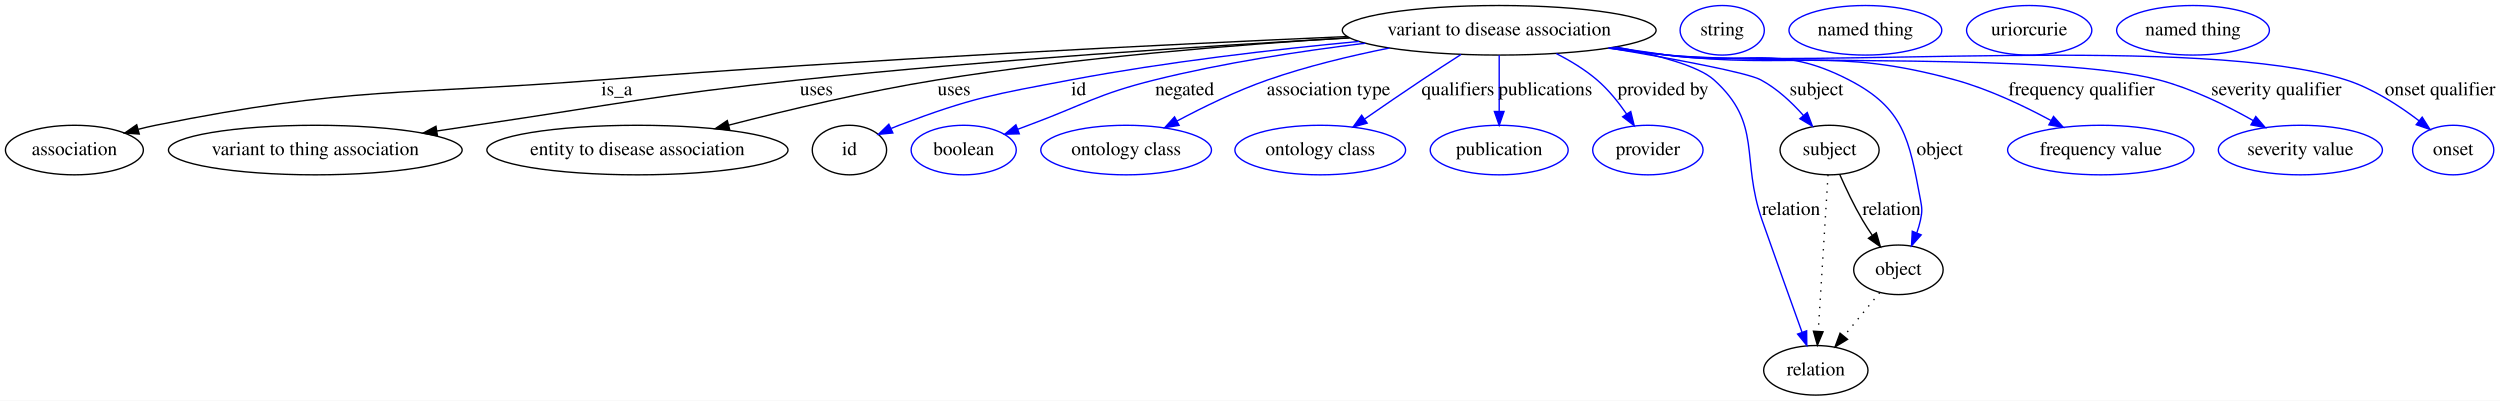
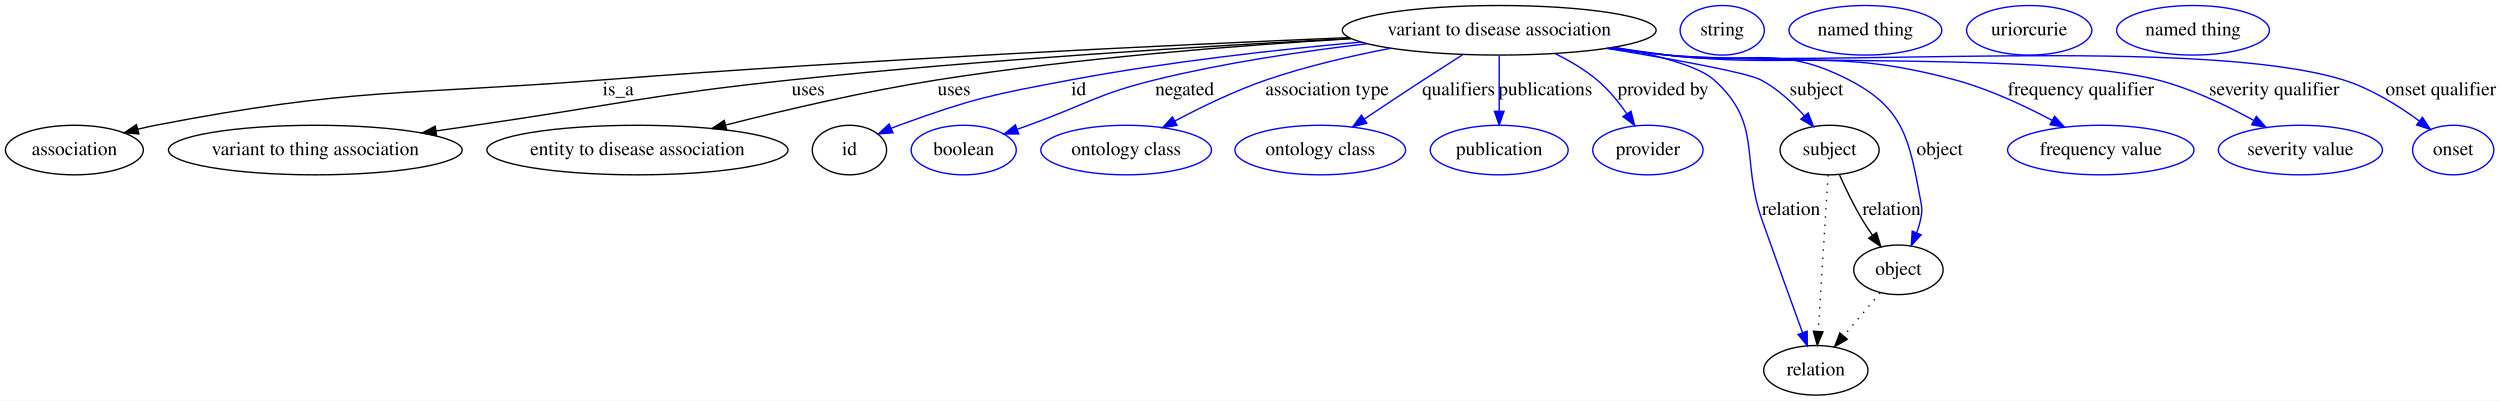
<svg xmlns="http://www.w3.org/2000/svg" width="1816pt" height="291pt" viewBox="0.00 0.00 1816.05 291.00">
  <g id="graph0" class="graph" transform="scale(1 1) rotate(0) translate(4 287)">
-     <polygon fill="#ffffff" stroke="transparent" points="-4,4 -4,-287 1812.046,-287 1812.046,4 -4,4" />
+     <polygon fill="white" stroke="transparent" points="-4,4 -4,-287 1812.05,-287 1812.05,4 -4,4" />
    <g id="node1" class="node">
-       <ellipse fill="none" stroke="#000000" cx="1085.046" cy="-265" rx="113.98" ry="18" />
-       <text text-anchor="middle" x="1085.046" y="-261.3" font-family="Times,serif" font-size="14.00" fill="#000000">variant to disease association</text>
+       <ellipse fill="none" stroke="black" cx="1085.05" cy="-265" rx="113.98" ry="18" />
+       <text text-anchor="middle" x="1085.05" y="-261.3" font-family="Times,serif" font-size="14.00">variant to disease association</text>
    </g>
    <g id="node2" class="node">
-       <ellipse fill="none" stroke="#000000" cx="50.046" cy="-178" rx="50.091" ry="18" />
-       <text text-anchor="middle" x="50.046" y="-174.3" font-family="Times,serif" font-size="14.00" fill="#000000">association</text>
+       <ellipse fill="none" stroke="black" cx="50.05" cy="-178" rx="50.09" ry="18" />
+       <text text-anchor="middle" x="50.05" y="-174.3" font-family="Times,serif" font-size="14.00">association</text>
    </g>
    <g id="edge1" class="edge">
-       <path fill="none" stroke="#000000" d="M974.771,-260.471C845.035,-254.782 623.2,-243.925 433.046,-229 288.744,-217.674 250.939,-224.587 109.046,-196 104.912,-195.167 100.654,-194.165 96.408,-193.065" />
-       <polygon fill="#000000" stroke="#000000" points="97.157,-189.64 86.586,-190.354 95.294,-196.388 97.157,-189.64" />
-       <text text-anchor="middle" x="444.046" y="-217.8" font-family="Times,serif" font-size="14.00" fill="#000000">is_a</text>
+       <path fill="none" stroke="black" d="M976.09,-259.72C846.72,-254.28 624.47,-243.78 434.05,-229 289.29,-217.77 251.6,-223.54 109.05,-196 104.87,-195.19 100.55,-194.22 96.25,-193.16" />
+       <polygon fill="black" stroke="black" points="96.87,-189.7 86.31,-190.55 95.09,-196.48 96.87,-189.7" />
+       <text text-anchor="middle" x="445.05" y="-217.8" font-family="Times,serif" font-size="14.00">is_a</text>
    </g>
    <g id="node3" class="node">
-       <ellipse fill="none" stroke="#000000" cx="225.046" cy="-178" rx="106.681" ry="18" />
-       <text text-anchor="middle" x="225.046" y="-174.3" font-family="Times,serif" font-size="14.00" fill="#000000">variant to thing association</text>
+       <ellipse fill="none" stroke="black" cx="225.05" cy="-178" rx="106.68" ry="18" />
+       <text text-anchor="middle" x="225.05" y="-174.3" font-family="Times,serif" font-size="14.00">variant to thing association</text>
    </g>
    <g id="edge2" class="edge">
-       <path fill="none" stroke="#000000" d="M976.347,-259.447C873.359,-253.677 714.437,-243.457 577.046,-229 471.718,-217.917 445.821,-211.454 341.046,-196 332.088,-194.679 322.745,-193.274 313.421,-191.854" />
-       <polygon fill="#000000" stroke="#000000" points="313.745,-188.363 303.33,-190.311 312.687,-195.283 313.745,-188.363" />
-       <text text-anchor="middle" x="589.046" y="-217.8" font-family="Times,serif" font-size="14.00" fill="#000000">uses</text>
+       <path fill="none" stroke="black" d="M977.54,-259.02C873.41,-253.64 711.14,-243.8 571.05,-229 468.35,-218.15 443.25,-210.82 341.05,-196 331.85,-194.67 322.25,-193.27 312.67,-191.87" />
+       <polygon fill="black" stroke="black" points="313.13,-188.4 302.73,-190.42 312.11,-195.33 313.13,-188.4" />
+       <text text-anchor="middle" x="583.05" y="-217.8" font-family="Times,serif" font-size="14.00">uses</text>
    </g>
    <g id="node4" class="node">
-       <ellipse fill="none" stroke="#000000" cx="459.046" cy="-178" rx="109.381" ry="18" />
-       <text text-anchor="middle" x="459.046" y="-174.3" font-family="Times,serif" font-size="14.00" fill="#000000">entity to disease association</text>
+       <ellipse fill="none" stroke="black" cx="459.05" cy="-178" rx="109.38" ry="18" />
+       <text text-anchor="middle" x="459.05" y="-174.3" font-family="Times,serif" font-size="14.00">entity to disease association</text>
    </g>
    <g id="edge3" class="edge">
-       <path fill="none" stroke="#000000" d="M976.292,-259.608C893.799,-254.503 777.801,-245.147 677.046,-229 625.595,-220.755 568.25,-207.159 525.292,-196.078" />
-       <polygon fill="#000000" stroke="#000000" points="526.084,-192.668 515.525,-193.539 524.322,-199.443 526.084,-192.668" />
-       <text text-anchor="middle" x="689.046" y="-217.8" font-family="Times,serif" font-size="14.00" fill="#000000">uses</text>
+       <path fill="none" stroke="black" d="M977.6,-258.9C895.04,-253.98 778.36,-244.88 677.05,-229 624.73,-220.8 566.29,-207.14 523.09,-196.18" />
+       <polygon fill="black" stroke="black" points="523.84,-192.76 513.28,-193.67 522.1,-199.54 523.84,-192.76" />
+       <text text-anchor="middle" x="689.05" y="-217.8" font-family="Times,serif" font-size="14.00">uses</text>
    </g>
    <g id="node5" class="node">
-       <ellipse fill="none" stroke="#000000" cx="613.046" cy="-178" rx="27" ry="18" />
-       <text text-anchor="middle" x="613.046" y="-174.3" font-family="Times,serif" font-size="14.00" fill="#000000">id</text>
+       <ellipse fill="none" stroke="black" cx="613.05" cy="-178" rx="27" ry="18" />
+       <text text-anchor="middle" x="613.05" y="-174.3" font-family="Times,serif" font-size="14.00">id</text>
    </g>
    <g id="edge4" class="edge">
-       <path fill="none" stroke="#0000ff" d="M983.297,-256.919C922.287,-251.158 843.344,-242.089 774.046,-229 717.585,-218.336 702.803,-216.289 649.046,-196 647.182,-195.297 645.288,-194.527 643.392,-193.714" />
-       <polygon fill="#0000ff" stroke="#0000ff" points="644.588,-190.412 634.042,-189.401 641.656,-196.768 644.588,-190.412" />
-       <text text-anchor="middle" x="779.546" y="-217.8" font-family="Times,serif" font-size="14.00" fill="#000000">id</text>
+       <path fill="none" stroke="blue" d="M984.7,-256.45C923.5,-250.92 843.87,-242.07 774.05,-229 717.57,-218.43 703.03,-215.68 649.05,-196 647.19,-195.33 645.31,-194.59 643.42,-193.82" />
+       <polygon fill="blue" stroke="blue" points="644.66,-190.54 634.09,-189.73 641.84,-196.95 644.66,-190.54" />
+       <text text-anchor="middle" x="779.55" y="-217.8" font-family="Times,serif" font-size="14.00">id</text>
    </g>
    <g id="node7" class="node">
-       <ellipse fill="none" stroke="#0000ff" cx="696.046" cy="-178" rx="38.194" ry="18" />
-       <text text-anchor="middle" x="696.046" y="-174.3" font-family="Times,serif" font-size="14.00" fill="#000000">boolean</text>
+       <ellipse fill="none" stroke="blue" cx="696.05" cy="-178" rx="38.19" ry="18" />
+       <text text-anchor="middle" x="696.05" y="-174.3" font-family="Times,serif" font-size="14.00">boolean</text>
    </g>
    <g id="edge5" class="edge">
-       <path fill="none" stroke="#0000ff" d="M987.708,-255.599C941.091,-249.927 884.728,-241.354 835.046,-229 792.889,-218.518 783.776,-211.102 743.046,-196 740.521,-195.064 737.924,-194.093 735.307,-193.108" />
-       <polygon fill="#0000ff" stroke="#0000ff" points="736.437,-189.793 725.845,-189.523 733.956,-196.339 736.437,-189.793" />
-       <text text-anchor="middle" x="856.546" y="-217.8" font-family="Times,serif" font-size="14.00" fill="#000000">negated</text>
+       <path fill="none" stroke="blue" d="M989.2,-255.25C942.3,-249.78 885.26,-241.38 835.05,-229 792.87,-218.6 783.91,-210.72 743.05,-196 740.37,-195.04 737.6,-194.04 734.82,-193.03" />
+       <polygon fill="blue" stroke="blue" points="735.97,-189.73 725.38,-189.62 733.59,-196.31 735.97,-189.73" />
+       <text text-anchor="middle" x="856.55" y="-217.8" font-family="Times,serif" font-size="14.00">negated</text>
    </g>
    <g id="node8" class="node">
-       <ellipse fill="none" stroke="#0000ff" cx="814.046" cy="-178" rx="61.99" ry="18" />
-       <text text-anchor="middle" x="814.046" y="-174.3" font-family="Times,serif" font-size="14.00" fill="#000000">ontology class</text>
+       <ellipse fill="none" stroke="blue" cx="814.05" cy="-178" rx="61.99" ry="18" />
+       <text text-anchor="middle" x="814.05" y="-174.3" font-family="Times,serif" font-size="14.00">ontology class</text>
    </g>
    <g id="edge6" class="edge">
-       <path fill="none" stroke="#0000ff" d="M1005.301,-252.126C977.008,-246.46 945.212,-238.819 917.046,-229 894.376,-221.098 870.265,-209.358 851.074,-199.134" />
-       <polygon fill="#0000ff" stroke="#0000ff" points="852.536,-195.946 842.076,-194.26 849.202,-202.101 852.536,-195.946" />
-       <text text-anchor="middle" x="961.046" y="-217.8" font-family="Times,serif" font-size="14.00" fill="#000000">association type</text>
+       <path fill="none" stroke="blue" d="M1006.12,-251.91C977.34,-246.4 944.82,-238.85 916.05,-229 893.12,-221.15 868.7,-209.31 849.5,-199.13" />
+       <polygon fill="blue" stroke="blue" points="850.99,-195.95 840.53,-194.28 847.67,-202.11 850.99,-195.95" />
+       <text text-anchor="middle" x="960.05" y="-217.8" font-family="Times,serif" font-size="14.00">association type</text>
    </g>
    <g id="node9" class="node">
-       <ellipse fill="none" stroke="#0000ff" cx="955.046" cy="-178" rx="61.99" ry="18" />
-       <text text-anchor="middle" x="955.046" y="-174.3" font-family="Times,serif" font-size="14.00" fill="#000000">ontology class</text>
+       <ellipse fill="none" stroke="blue" cx="955.05" cy="-178" rx="61.99" ry="18" />
+       <text text-anchor="middle" x="955.05" y="-174.3" font-family="Times,serif" font-size="14.00">ontology class</text>
    </g>
    <g id="edge7" class="edge">
-       <path fill="none" stroke="#0000ff" d="M1057.302,-247.413C1048.253,-241.611 1038.185,-235.085 1029.046,-229 1015.327,-219.867 1000.332,-209.588 987.448,-200.664" />
-       <polygon fill="#0000ff" stroke="#0000ff" points="989.118,-197.562 978.908,-194.733 985.125,-203.312 989.118,-197.562" />
-       <text text-anchor="middle" x="1055.046" y="-217.8" font-family="Times,serif" font-size="14.00" fill="#000000">qualifiers</text>
+       <path fill="none" stroke="blue" d="M1058.68,-247.38C1049.58,-241.6 1039.34,-235.05 1030.05,-229 1015.85,-219.75 1000.24,-209.38 986.96,-200.49" />
+       <polygon fill="blue" stroke="blue" points="988.86,-197.55 978.61,-194.89 984.96,-203.37 988.86,-197.55" />
+       <text text-anchor="middle" x="1055.55" y="-217.8" font-family="Times,serif" font-size="14.00">qualifiers</text>
    </g>
    <g id="node10" class="node">
-       <ellipse fill="none" stroke="#0000ff" cx="1085.046" cy="-178" rx="50.091" ry="18" />
-       <text text-anchor="middle" x="1085.046" y="-174.3" font-family="Times,serif" font-size="14.00" fill="#000000">publication</text>
+       <ellipse fill="none" stroke="blue" cx="1085.05" cy="-178" rx="50.09" ry="18" />
+       <text text-anchor="middle" x="1085.05" y="-174.3" font-family="Times,serif" font-size="14.00">publication</text>
    </g>
    <g id="edge8" class="edge">
-       <path fill="none" stroke="#0000ff" d="M1085.046,-246.974C1085.046,-235.192 1085.046,-219.561 1085.046,-206.158" />
-       <polygon fill="#0000ff" stroke="#0000ff" points="1088.546,-206.003 1085.046,-196.003 1081.546,-206.003 1088.546,-206.003" />
-       <text text-anchor="middle" x="1118.546" y="-217.8" font-family="Times,serif" font-size="14.00" fill="#000000">publications</text>
+       <path fill="none" stroke="blue" d="M1085.05,-246.8C1085.05,-235.16 1085.05,-219.55 1085.05,-206.24" />
+       <polygon fill="blue" stroke="blue" points="1088.55,-206.18 1085.05,-196.18 1081.55,-206.18 1088.55,-206.18" />
+       <text text-anchor="middle" x="1118.55" y="-217.8" font-family="Times,serif" font-size="14.00">publications</text>
    </g>
    <g id="node11" class="node">
-       <ellipse fill="none" stroke="#0000ff" cx="1193.046" cy="-178" rx="40.094" ry="18" />
-       <text text-anchor="middle" x="1193.046" y="-174.3" font-family="Times,serif" font-size="14.00" fill="#000000">provider</text>
+       <ellipse fill="none" stroke="blue" cx="1193.05" cy="-178" rx="40.09" ry="18" />
+       <text text-anchor="middle" x="1193.05" y="-174.3" font-family="Times,serif" font-size="14.00">provider</text>
    </g>
    <g id="edge9" class="edge">
-       <path fill="none" stroke="#0000ff" d="M1126.538,-248.098C1136.787,-242.845 1147.318,-236.444 1156.046,-229 1164.285,-221.972 1171.685,-212.753 1177.663,-204.088" />
-       <polygon fill="#0000ff" stroke="#0000ff" points="1180.598,-205.994 1183.145,-195.71 1174.741,-202.161 1180.598,-205.994" />
-       <text text-anchor="middle" x="1204.046" y="-217.8" font-family="Times,serif" font-size="14.00" fill="#000000">provided by</text>
+       <path fill="none" stroke="blue" d="M1125.76,-248.04C1136.24,-242.86 1147.08,-236.49 1156.05,-229 1164.29,-222.12 1171.71,-213.03 1177.71,-204.5" />
+       <polygon fill="blue" stroke="blue" points="1180.79,-206.19 1183.41,-195.92 1174.96,-202.31 1180.79,-206.19" />
+       <text text-anchor="middle" x="1204.05" y="-217.8" font-family="Times,serif" font-size="14.00">provided by</text>
    </g>
    <g id="node12" class="node">
-       <ellipse fill="none" stroke="#000000" cx="1325.046" cy="-178" rx="35.995" ry="18" />
-       <text text-anchor="middle" x="1325.046" y="-174.3" font-family="Times,serif" font-size="14.00" fill="#000000">subject</text>
+       <ellipse fill="none" stroke="black" cx="1325.05" cy="-178" rx="36" ry="18" />
+       <text text-anchor="middle" x="1325.05" y="-174.3" font-family="Times,serif" font-size="14.00">subject</text>
    </g>
    <g id="edge10" class="edge">
-       <path fill="none" stroke="#0000ff" d="M1165.04,-252.146C1212.376,-244.136 1265.018,-234.365 1275.046,-229 1286.833,-222.694 1297.56,-212.654 1306.029,-203.143" />
-       <polygon fill="#0000ff" stroke="#0000ff" points="1308.812,-205.272 1312.586,-195.373 1303.462,-200.758 1308.812,-205.272" />
-       <text text-anchor="middle" x="1315.546" y="-217.8" font-family="Times,serif" font-size="14.00" fill="#000000">subject</text>
+       <path fill="none" stroke="blue" d="M1163.19,-251.85C1210.98,-244.03 1264.86,-234.35 1275.05,-229 1287.1,-222.67 1298.1,-212.43 1306.69,-202.87" />
+       <polygon fill="blue" stroke="blue" points="1309.49,-204.97 1313.31,-195.09 1304.16,-200.44 1309.49,-204.97" />
+       <text text-anchor="middle" x="1315.55" y="-217.8" font-family="Times,serif" font-size="14.00">subject</text>
    </g>
    <g id="node14" class="node">
-       <ellipse fill="none" stroke="#000000" cx="1315.046" cy="-18" rx="37.894" ry="18" />
-       <text text-anchor="middle" x="1315.046" y="-14.3" font-family="Times,serif" font-size="14.00" fill="#000000">relation</text>
+       <ellipse fill="none" stroke="black" cx="1315.05" cy="-18" rx="37.89" ry="18" />
+       <text text-anchor="middle" x="1315.05" y="-14.3" font-family="Times,serif" font-size="14.00">relation</text>
    </g>
    <g id="edge11" class="edge">
-       <path fill="none" stroke="#0000ff" d="M1169.999,-252.891C1200.39,-247.026 1229.896,-239.049 1241.046,-229 1276.647,-196.913 1260.194,-172.231 1276.046,-127 1285.743,-99.328 1297.054,-67.794 1304.99,-45.789" />
-       <polygon fill="#0000ff" stroke="#0000ff" points="1308.383,-46.698 1308.486,-36.104 1301.799,-44.321 1308.383,-46.698" />
-       <text text-anchor="middle" x="1297.046" y="-130.8" font-family="Times,serif" font-size="14.00" fill="#000000">relation</text>
+       <path fill="none" stroke="blue" d="M1168.72,-252.69C1199.55,-247.01 1229.73,-239.14 1241.05,-229 1276.74,-197.02 1260.13,-172.21 1276.05,-127 1285.88,-99.08 1297.42,-67.21 1305.39,-45.37" />
+       <polygon fill="blue" stroke="blue" points="1308.74,-46.4 1308.88,-35.81 1302.16,-44 1308.74,-46.4" />
+       <text text-anchor="middle" x="1297.05" y="-130.8" font-family="Times,serif" font-size="14.00">relation</text>
    </g>
    <g id="node16" class="node">
-       <ellipse fill="none" stroke="#000000" cx="1375.046" cy="-91" rx="32.494" ry="18" />
-       <text text-anchor="middle" x="1375.046" y="-87.3" font-family="Times,serif" font-size="14.00" fill="#000000">object</text>
+       <ellipse fill="none" stroke="black" cx="1375.05" cy="-91" rx="32.49" ry="18" />
+       <text text-anchor="middle" x="1375.05" y="-87.3" font-family="Times,serif" font-size="14.00">object</text>
    </g>
    <g id="edge12" class="edge">
-       <path fill="none" stroke="#0000ff" d="M1168.045,-252.63C1181.093,-250.721 1194.433,-248.79 1207.046,-247 1265.668,-238.679 1286.42,-256.136 1339.046,-229 1379.083,-208.355 1382.74,-186.275 1391.046,-142 1392.275,-135.448 1392.429,-133.521 1391.046,-127 1390.399,-123.954 1389.476,-120.852 1388.396,-117.812" />
-       <polygon fill="#0000ff" stroke="#0000ff" points="1391.589,-116.371 1384.555,-108.448 1385.112,-119.028 1391.589,-116.371" />
-       <text text-anchor="middle" x="1405.046" y="-174.3" font-family="Times,serif" font-size="14.00" fill="#000000">object</text>
+       <path fill="none" stroke="blue" d="M1167.4,-252.49C1180.66,-250.65 1194.23,-248.77 1207.05,-247 1265.7,-238.91 1286.42,-256.14 1339.05,-229 1379.08,-208.35 1382.74,-186.27 1391.05,-142 1392.27,-135.45 1392.46,-133.51 1391.05,-127 1390.38,-123.96 1389.44,-120.88 1388.33,-117.86" />
+       <polygon fill="blue" stroke="blue" points="1391.52,-116.42 1384.38,-108.58 1385.07,-119.15 1391.52,-116.42" />
+       <text text-anchor="middle" x="1405.05" y="-174.3" font-family="Times,serif" font-size="14.00">object</text>
    </g>
    <g id="node18" class="node">
-       <ellipse fill="none" stroke="#0000ff" cx="1522.046" cy="-178" rx="67.688" ry="18" />
-       <text text-anchor="middle" x="1522.046" y="-174.3" font-family="Times,serif" font-size="14.00" fill="#000000">frequency value</text>
+       <ellipse fill="none" stroke="blue" cx="1522.05" cy="-178" rx="67.69" ry="18" />
+       <text text-anchor="middle" x="1522.05" y="-174.3" font-family="Times,serif" font-size="14.00">frequency value</text>
    </g>
    <g id="edge13" class="edge">
-       <path fill="none" stroke="#0000ff" d="M1166.001,-252.354C1179.682,-250.418 1193.755,-248.551 1207.046,-247 1299.65,-236.191 1326.121,-253.614 1416.046,-229 1440.362,-222.344 1465.876,-210.248 1485.777,-199.506" />
-       <polygon fill="#0000ff" stroke="#0000ff" points="1487.723,-202.43 1494.784,-194.531 1484.338,-196.303 1487.723,-202.43" />
-       <text text-anchor="middle" x="1508.046" y="-217.8" font-family="Times,serif" font-size="14.00" fill="#000000">frequency qualifier</text>
+       <path fill="none" stroke="blue" d="M1165.36,-252.2C1179.25,-250.33 1193.55,-248.52 1207.05,-247 1299.69,-236.56 1326.03,-253.27 1416.05,-229 1440.64,-222.37 1466.52,-210.27 1486.56,-199.63" />
+       <polygon fill="blue" stroke="blue" points="1488.49,-202.57 1495.61,-194.72 1485.15,-196.41 1488.49,-202.57" />
+       <text text-anchor="middle" x="1507.55" y="-217.8" font-family="Times,serif" font-size="14.00">frequency qualifier</text>
    </g>
    <g id="node19" class="node">
-       <ellipse fill="none" stroke="#0000ff" cx="1667.046" cy="-178" rx="59.59" ry="18" />
-       <text text-anchor="middle" x="1667.046" y="-174.3" font-family="Times,serif" font-size="14.00" fill="#000000">severity value</text>
+       <ellipse fill="none" stroke="blue" cx="1667.05" cy="-178" rx="59.59" ry="18" />
+       <text text-anchor="middle" x="1667.05" y="-174.3" font-family="Times,serif" font-size="14.00">severity value</text>
    </g>
    <g id="edge14" class="edge">
-       <path fill="none" stroke="#0000ff" d="M1164.644,-252.13C1178.741,-250.173 1193.303,-248.357 1207.046,-247 1286.095,-239.194 1487.181,-249.042 1564.046,-229 1588.215,-222.698 1613.374,-210.365 1632.777,-199.406" />
-       <polygon fill="#0000ff" stroke="#0000ff" points="1634.637,-202.374 1641.536,-194.332 1631.128,-196.317 1634.637,-202.374" />
-       <text text-anchor="middle" x="1649.546" y="-217.8" font-family="Times,serif" font-size="14.00" fill="#000000">severity qualifier</text>
+       <path fill="none" stroke="blue" d="M1164.01,-251.96C1178.31,-250.08 1193.1,-248.32 1207.05,-247 1285.9,-239.53 1486.28,-248.55 1563.05,-229 1587.68,-222.73 1613.45,-210.39 1633.17,-199.54" />
+       <polygon fill="blue" stroke="blue" points="1635.07,-202.48 1642.06,-194.52 1631.63,-196.39 1635.07,-202.48" />
+       <text text-anchor="middle" x="1648.05" y="-217.8" font-family="Times,serif" font-size="14.00">severity qualifier</text>
    </g>
    <g id="node20" class="node">
-       <ellipse fill="none" stroke="#0000ff" cx="1778.046" cy="-178" rx="29.497" ry="18" />
-       <text text-anchor="middle" x="1778.046" y="-174.3" font-family="Times,serif" font-size="14.00" fill="#000000">onset</text>
+       <ellipse fill="none" stroke="blue" cx="1778.05" cy="-178" rx="29.5" ry="18" />
+       <text text-anchor="middle" x="1778.05" y="-174.3" font-family="Times,serif" font-size="14.00">onset</text>
    </g>
    <g id="edge15" class="edge">
-       <path fill="none" stroke="#0000ff" d="M1164.301,-252.015C1178.501,-250.058 1193.187,-248.271 1207.046,-247 1316.216,-236.984 1595.569,-262.212 1700.046,-229 1719.508,-222.813 1738.742,-210.328 1753.24,-199.26" />
-       <polygon fill="#0000ff" stroke="#0000ff" points="1755.524,-201.916 1761.195,-192.966 1751.181,-196.426 1755.524,-201.916" />
-       <text text-anchor="middle" x="1768.546" y="-217.8" font-family="Times,serif" font-size="14.00" fill="#000000">onset qualifier</text>
+       <path fill="none" stroke="blue" d="M1163.34,-251.89C1177.84,-249.99 1192.88,-248.24 1207.05,-247 1315.81,-237.45 1593.66,-261.02 1698.05,-229 1718.2,-222.82 1738.32,-210.21 1753.34,-199.2" />
+       <polygon fill="blue" stroke="blue" points="1755.7,-201.8 1761.55,-192.96 1751.47,-196.22 1755.7,-201.8" />
+       <text text-anchor="middle" x="1769.05" y="-217.8" font-family="Times,serif" font-size="14.00">onset qualifier</text>
    </g>
    <g id="node6" class="node">
-       <ellipse fill="none" stroke="#0000ff" cx="1247.046" cy="-265" rx="30.595" ry="18" />
-       <text text-anchor="middle" x="1247.046" y="-261.3" font-family="Times,serif" font-size="14.00" fill="#000000">string</text>
+       <ellipse fill="none" stroke="blue" cx="1247.05" cy="-265" rx="30.59" ry="18" />
+       <text text-anchor="middle" x="1247.05" y="-261.3" font-family="Times,serif" font-size="14.00">string</text>
    </g>
    <g id="edge17" class="edge">
-       <path fill="none" stroke="#000000" stroke-dasharray="1,5" d="M1323.918,-159.957C1322.192,-132.349 1318.881,-79.375 1316.828,-46.526" />
-       <polygon fill="#000000" stroke="#000000" points="1320.302,-45.985 1316.185,-36.223 1313.315,-46.421 1320.302,-45.985" />
+       <path fill="none" stroke="black" stroke-dasharray="1,5" d="M1323.96,-159.79C1322.23,-132.48 1318.84,-78.99 1316.78,-46.38" />
+       <polygon fill="black" stroke="black" points="1320.26,-45.95 1316.13,-36.19 1313.27,-46.39 1320.26,-45.95" />
    </g>
    <g id="edge16" class="edge">
-       <path fill="none" stroke="#000000" d="M1332.483,-160.119C1336.872,-150.142 1342.784,-137.622 1349.046,-127 1351.204,-123.339 1353.638,-119.585 1356.13,-115.949" />
-       <polygon fill="#000000" stroke="#000000" points="1359,-117.952 1361.944,-107.774 1353.295,-113.895 1359,-117.952" />
-       <text text-anchor="middle" x="1370.046" y="-130.8" font-family="Times,serif" font-size="14.00" fill="#000000">relation</text>
+       <path fill="none" stroke="black" d="M1332.27,-159.91C1336.67,-150.05 1342.67,-137.55 1349.05,-127 1351.25,-123.36 1353.74,-119.62 1356.28,-116.02" />
+       <polygon fill="black" stroke="black" points="1359.12,-118.07 1362.21,-107.93 1353.47,-113.93 1359.12,-118.07" />
+       <text text-anchor="middle" x="1370.05" y="-130.8" font-family="Times,serif" font-size="14.00">relation</text>
    </g>
    <g id="node13" class="node">
-       <ellipse fill="none" stroke="#0000ff" cx="1351.046" cy="-265" rx="55.491" ry="18" />
-       <text text-anchor="middle" x="1351.046" y="-261.3" font-family="Times,serif" font-size="14.00" fill="#000000">named thing</text>
+       <ellipse fill="none" stroke="blue" cx="1351.05" cy="-265" rx="55.49" ry="18" />
+       <text text-anchor="middle" x="1351.05" y="-261.3" font-family="Times,serif" font-size="14.00">named thing</text>
    </g>
    <g id="node15" class="node">
-       <ellipse fill="none" stroke="#0000ff" cx="1470.046" cy="-265" rx="45.492" ry="18" />
-       <text text-anchor="middle" x="1470.046" y="-261.3" font-family="Times,serif" font-size="14.00" fill="#000000">uriorcurie</text>
+       <ellipse fill="none" stroke="blue" cx="1470.05" cy="-265" rx="45.49" ry="18" />
+       <text text-anchor="middle" x="1470.05" y="-261.3" font-family="Times,serif" font-size="14.00">uriorcurie</text>
    </g>
    <g id="edge18" class="edge">
-       <path fill="none" stroke="#000000" stroke-dasharray="1,5" d="M1361.431,-74.435C1353.792,-65.141 1344.108,-53.359 1335.567,-42.968" />
-       <polygon fill="#000000" stroke="#000000" points="1338.077,-40.509 1329.023,-35.006 1332.669,-44.954 1338.077,-40.509" />
+       <path fill="none" stroke="black" stroke-dasharray="1,5" d="M1361.73,-74.24C1353.99,-65.09 1344.09,-53.36 1335.39,-43.07" />
+       <polygon fill="black" stroke="black" points="1337.87,-40.58 1328.74,-35.21 1332.52,-45.1 1337.87,-40.58" />
    </g>
    <g id="node17" class="node">
-       <ellipse fill="none" stroke="#0000ff" cx="1589.046" cy="-265" rx="55.491" ry="18" />
-       <text text-anchor="middle" x="1589.046" y="-261.3" font-family="Times,serif" font-size="14.00" fill="#000000">named thing</text>
+       <ellipse fill="none" stroke="blue" cx="1589.05" cy="-265" rx="55.49" ry="18" />
+       <text text-anchor="middle" x="1589.05" y="-261.3" font-family="Times,serif" font-size="14.00">named thing</text>
    </g>
  </g>
</svg>
